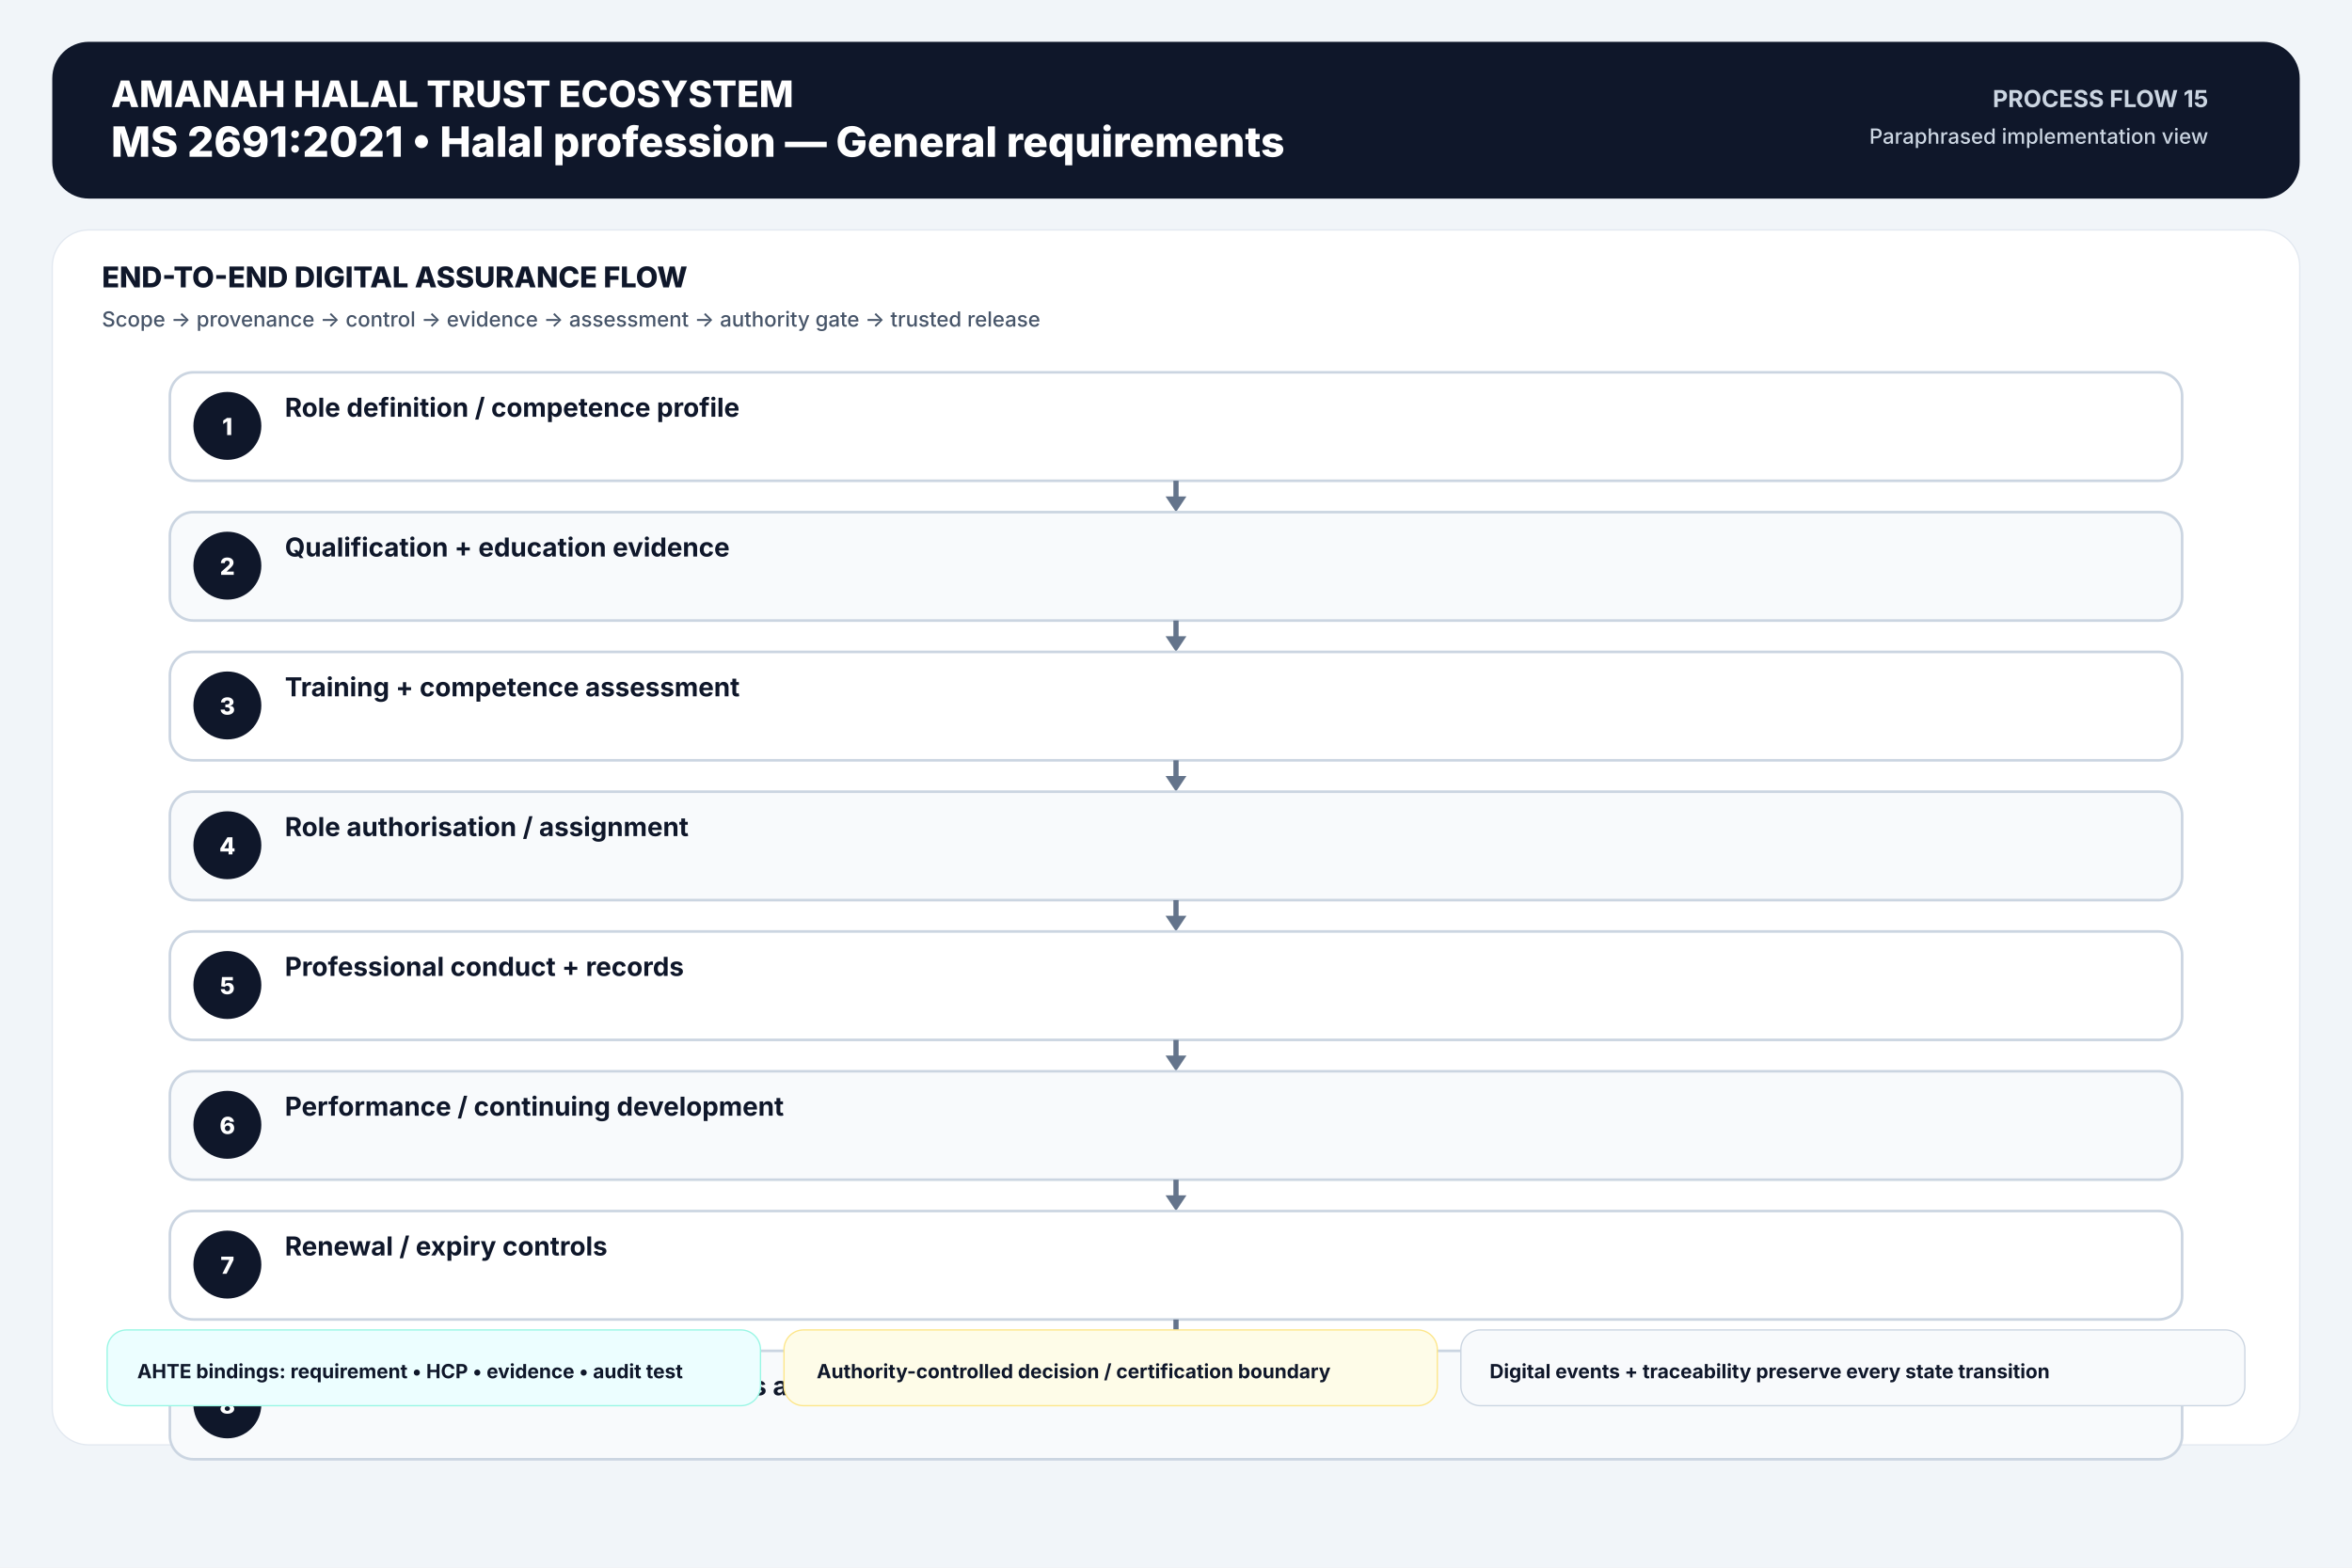
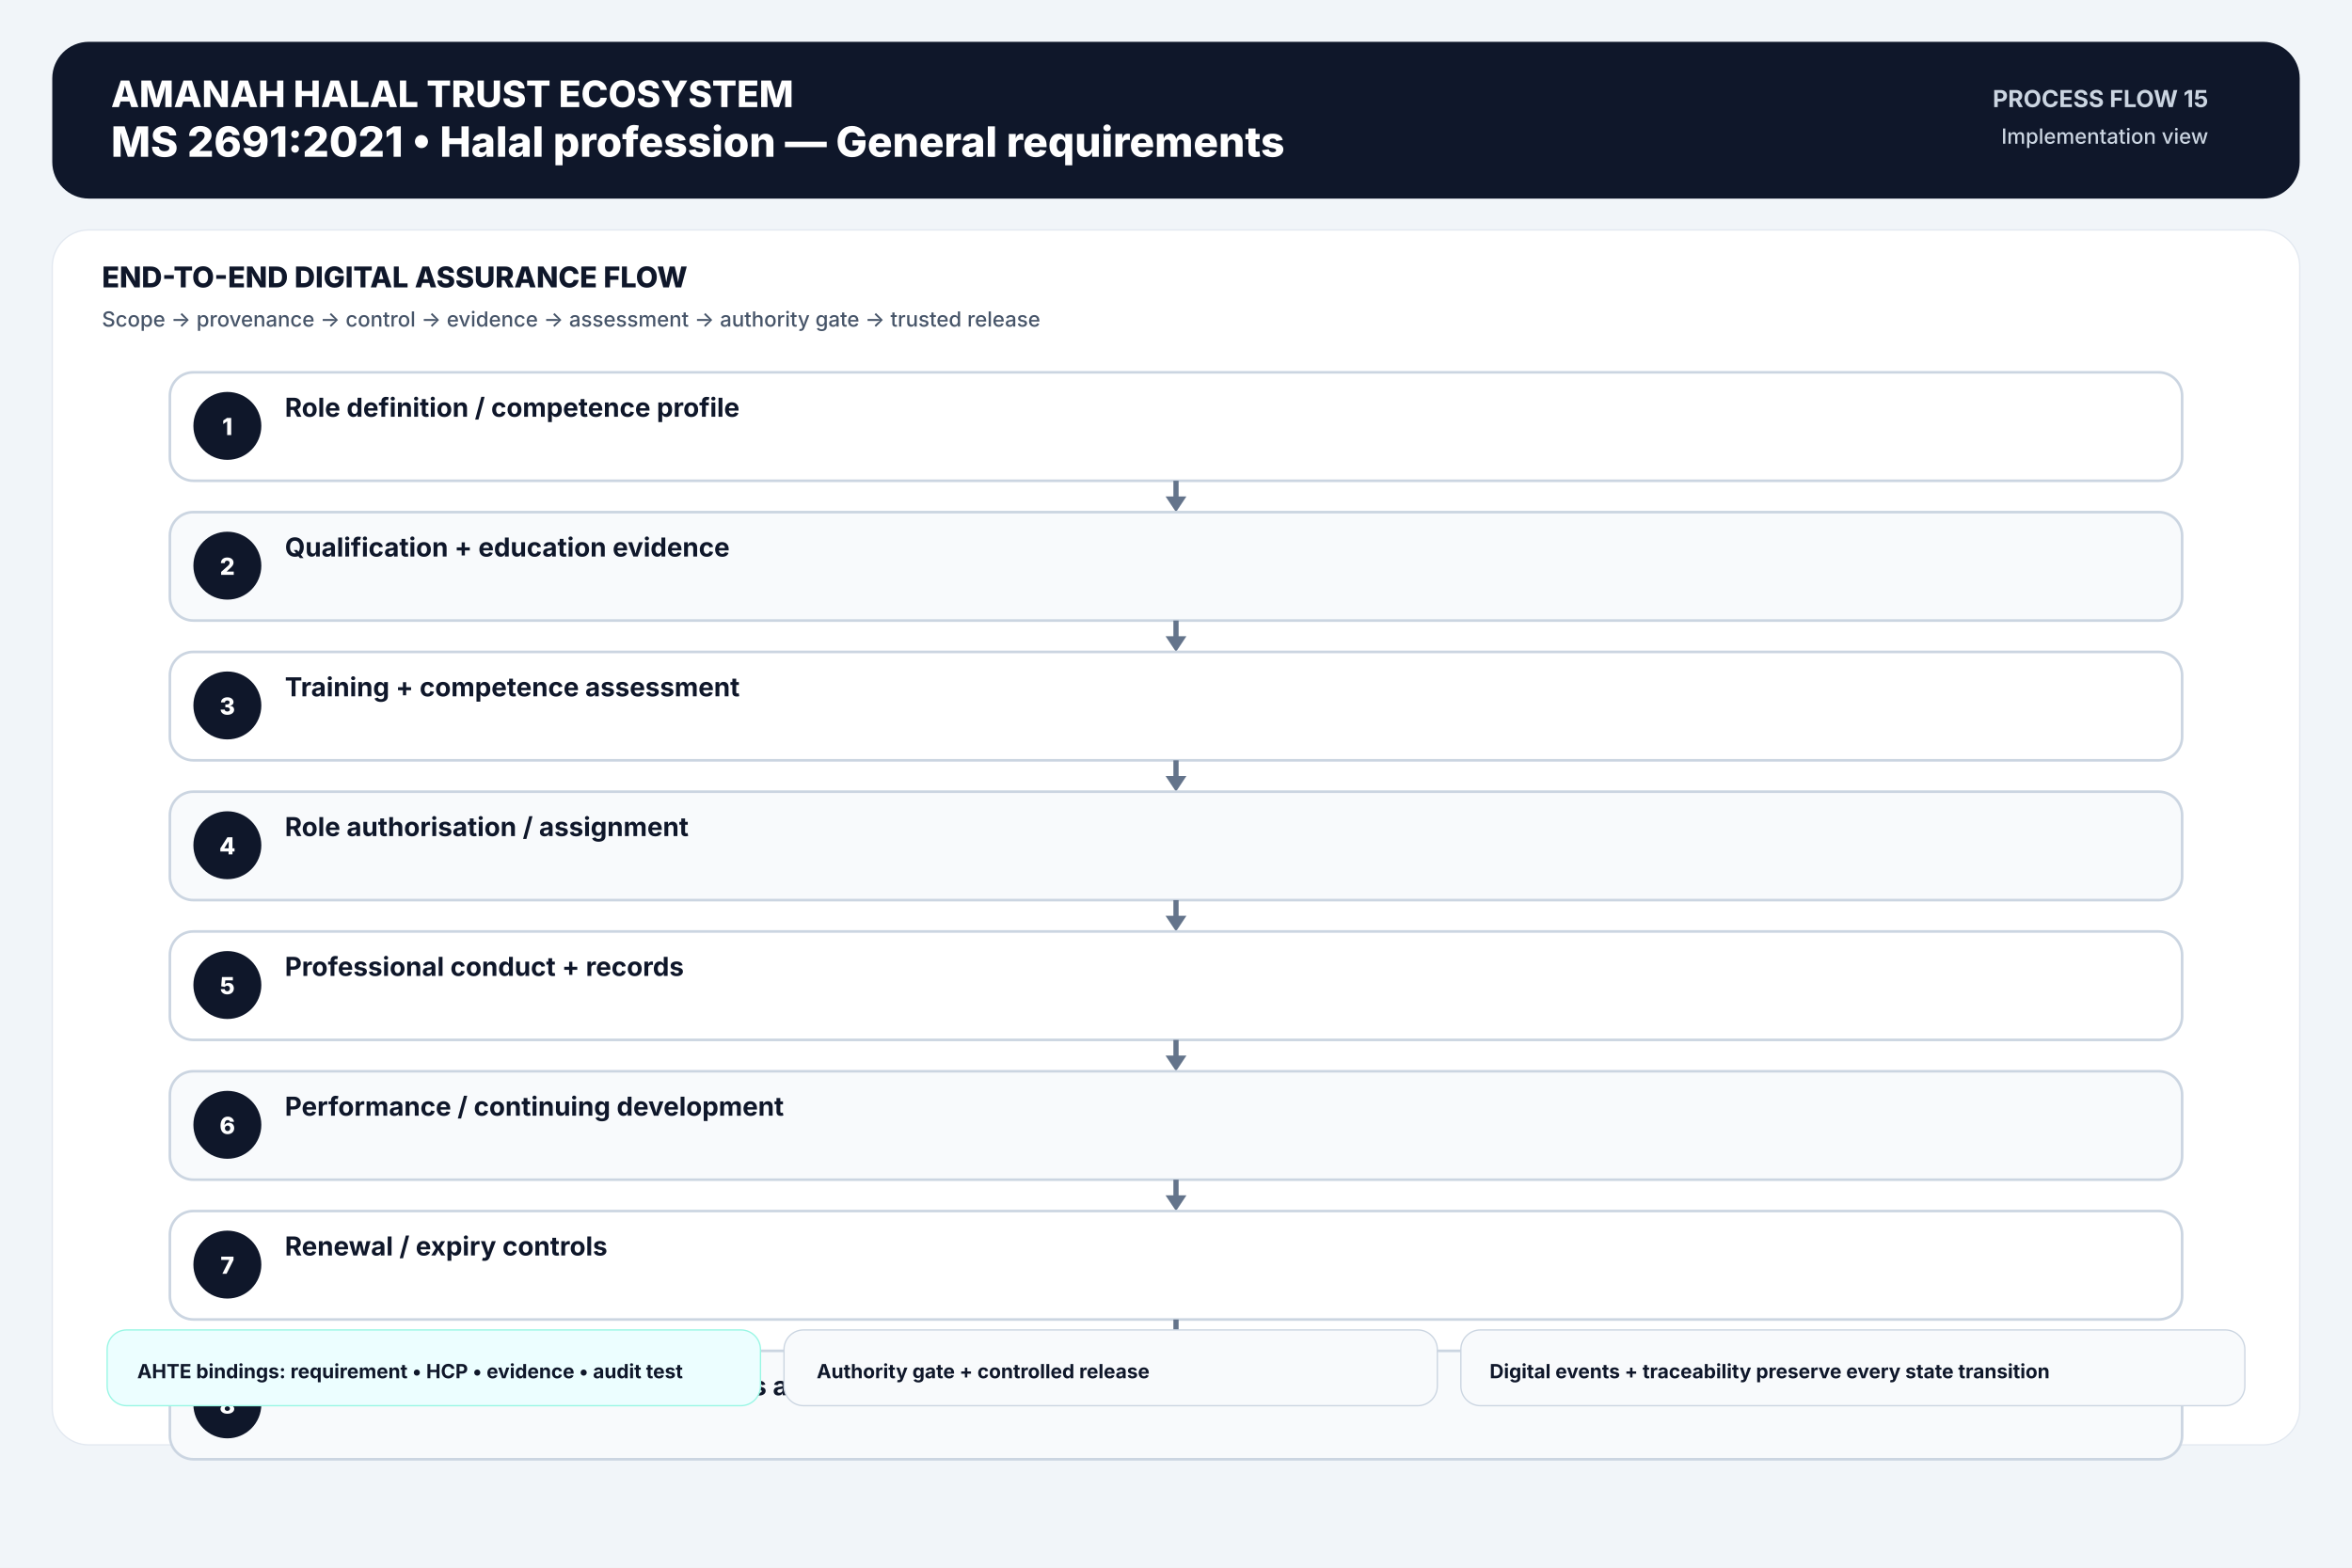
<svg xmlns="http://www.w3.org/2000/svg" width="1800" height="1200" viewBox="0 0 1800 1200">
  <rect width="1800" height="1200" fill="#f1f5f9" />
  <rect x="40" y="32" width="1720" height="120" rx="28" fill="#0f172a" />
  <text x="85" y="82" font-family="Inter,Arial,sans-serif" font-size="28" font-weight="800" text-anchor="start" fill="#ffffff">AMANAH HALAL TRUST ECOSYSTEM</text>
  <text x="85" y="120" font-family="Inter,Arial,sans-serif" font-size="32" font-weight="800" text-anchor="start" fill="#ffffff">MS 2691:2021  •  Halal profession — General requirements</text>
  <text x="1690" y="82" font-family="Inter,Arial,sans-serif" font-size="18" font-weight="700" text-anchor="end" fill="#cbd5e1">PROCESS FLOW 15</text>
-   <text x="1690" y="110" font-family="Inter,Arial,sans-serif" font-size="16" font-weight="500" text-anchor="end" fill="#cbd5e1">Paraphrased implementation view</text>
+   <text x="1690" y="110" font-family="Inter,Arial,sans-serif" font-size="16" font-weight="500" text-anchor="end" fill="#cbd5e1">Implementation view</text>
  <rect x="40" y="176" width="1720" height="930" rx="28" fill="#ffffff" stroke="#e2e8f0" />
  <text x="78" y="220" font-family="Inter,Arial,sans-serif" font-size="22" font-weight="800" text-anchor="start" fill="#0f172a">END-TO-END DIGITAL ASSURANCE FLOW</text>
  <text x="78" y="250" font-family="Inter,Arial,sans-serif" font-size="16" font-weight="500" text-anchor="start" fill="#475569">Scope → provenance → control → evidence → assessment → authority gate → trusted release</text>
  <rect x="130" y="285" width="1540" height="83" rx="18" fill="#ffffff" stroke="#cbd5e1" stroke-width="2" />
  <circle cx="174" cy="326" r="26" fill="#0f172a" />
  <text x="174" y="333" font-family="Inter,Arial,sans-serif" font-size="18" font-weight="800" text-anchor="middle" fill="#ffffff">1</text>
  <text x="218" y="319" font-family="Inter,Arial,sans-serif" font-size="20" font-weight="650" text-anchor="start" fill="#0f172a">Role definition / competence profile</text>
  <line x1="900.0" y1="368" x2="900.0" y2="385" stroke="#64748b" stroke-width="4" />
  <polygon points="892.0,380 908.0,380 900.0,392" fill="#64748b" />
  <rect x="130" y="392" width="1540" height="83" rx="18" fill="#f8fafc" stroke="#cbd5e1" stroke-width="2" />
  <circle cx="174" cy="433" r="26" fill="#0f172a" />
  <text x="174" y="440" font-family="Inter,Arial,sans-serif" font-size="18" font-weight="800" text-anchor="middle" fill="#ffffff">2</text>
  <text x="218" y="426" font-family="Inter,Arial,sans-serif" font-size="20" font-weight="650" text-anchor="start" fill="#0f172a">Qualification + education evidence</text>
  <line x1="900.0" y1="475" x2="900.0" y2="492" stroke="#64748b" stroke-width="4" />
  <polygon points="892.0,487 908.0,487 900.0,499" fill="#64748b" />
  <rect x="130" y="499" width="1540" height="83" rx="18" fill="#ffffff" stroke="#cbd5e1" stroke-width="2" />
  <circle cx="174" cy="540" r="26" fill="#0f172a" />
  <text x="174" y="547" font-family="Inter,Arial,sans-serif" font-size="18" font-weight="800" text-anchor="middle" fill="#ffffff">3</text>
  <text x="218" y="533" font-family="Inter,Arial,sans-serif" font-size="20" font-weight="650" text-anchor="start" fill="#0f172a">Training + competence assessment</text>
  <line x1="900.0" y1="582" x2="900.0" y2="599" stroke="#64748b" stroke-width="4" />
  <polygon points="892.0,594 908.0,594 900.0,606" fill="#64748b" />
  <rect x="130" y="606" width="1540" height="83" rx="18" fill="#f8fafc" stroke="#cbd5e1" stroke-width="2" />
  <circle cx="174" cy="647" r="26" fill="#0f172a" />
  <text x="174" y="654" font-family="Inter,Arial,sans-serif" font-size="18" font-weight="800" text-anchor="middle" fill="#ffffff">4</text>
  <text x="218" y="640" font-family="Inter,Arial,sans-serif" font-size="20" font-weight="650" text-anchor="start" fill="#0f172a">Role authorisation / assignment</text>
  <line x1="900.0" y1="689" x2="900.0" y2="706" stroke="#64748b" stroke-width="4" />
  <polygon points="892.0,701 908.0,701 900.0,713" fill="#64748b" />
  <rect x="130" y="713" width="1540" height="83" rx="18" fill="#ffffff" stroke="#cbd5e1" stroke-width="2" />
  <circle cx="174" cy="754" r="26" fill="#0f172a" />
  <text x="174" y="761" font-family="Inter,Arial,sans-serif" font-size="18" font-weight="800" text-anchor="middle" fill="#ffffff">5</text>
  <text x="218" y="747" font-family="Inter,Arial,sans-serif" font-size="20" font-weight="650" text-anchor="start" fill="#0f172a">Professional conduct + records</text>
  <line x1="900.0" y1="796" x2="900.0" y2="813" stroke="#64748b" stroke-width="4" />
  <polygon points="892.0,808 908.0,808 900.0,820" fill="#64748b" />
  <rect x="130" y="820" width="1540" height="83" rx="18" fill="#f8fafc" stroke="#cbd5e1" stroke-width="2" />
  <circle cx="174" cy="861" r="26" fill="#0f172a" />
  <text x="174" y="868" font-family="Inter,Arial,sans-serif" font-size="18" font-weight="800" text-anchor="middle" fill="#ffffff">6</text>
  <text x="218" y="854" font-family="Inter,Arial,sans-serif" font-size="20" font-weight="650" text-anchor="start" fill="#0f172a">Performance / continuing development</text>
  <line x1="900.0" y1="903" x2="900.0" y2="920" stroke="#64748b" stroke-width="4" />
  <polygon points="892.0,915 908.0,915 900.0,927" fill="#64748b" />
  <rect x="130" y="927" width="1540" height="83" rx="18" fill="#ffffff" stroke="#cbd5e1" stroke-width="2" />
  <circle cx="174" cy="968" r="26" fill="#0f172a" />
  <text x="174" y="975" font-family="Inter,Arial,sans-serif" font-size="18" font-weight="800" text-anchor="middle" fill="#ffffff">7</text>
  <text x="218" y="961" font-family="Inter,Arial,sans-serif" font-size="20" font-weight="650" text-anchor="start" fill="#0f172a">Renewal / expiry controls</text>
  <line x1="900.0" y1="1010" x2="900.0" y2="1027" stroke="#64748b" stroke-width="4" />
  <polygon points="892.0,1022 908.0,1022 900.0,1034" fill="#64748b" />
  <rect x="130" y="1034" width="1540" height="83" rx="18" fill="#f8fafc" stroke="#cbd5e1" stroke-width="2" />
  <circle cx="174" cy="1075" r="26" fill="#0f172a" />
  <text x="174" y="1082" font-family="Inter,Arial,sans-serif" font-size="18" font-weight="800" text-anchor="middle" fill="#ffffff">8</text>
  <text x="218" y="1068" font-family="Inter,Arial,sans-serif" font-size="20" font-weight="650" text-anchor="start" fill="#0f172a">Stakeholder / authority recognition as applicable</text>
  <rect x="82" y="1018" width="500" height="58" rx="15" fill="#ecfeff" stroke="#99f6e4" />
  <text x="105" y="1055" font-family="Inter,Arial,sans-serif" font-size="15" font-weight="650" text-anchor="start" fill="#0f172a">AHTE bindings: requirement • HCP • evidence • audit test</text>
-   <rect x="600" y="1018" width="500" height="58" rx="15" fill="#fefce8" stroke="#fde68a" />
-   <text x="625" y="1055" font-family="Inter,Arial,sans-serif" font-size="15" font-weight="650" text-anchor="start" fill="#0f172a">Authority-controlled decision / certification boundary</text>
+   <rect x="600" y="1018" width="500" height="58" rx="15" fill="#f8fafc" stroke="#cbd5e1" />
+   <text x="625" y="1055" font-family="Inter,Arial,sans-serif" font-size="15" font-weight="650" text-anchor="start" fill="#0f172a">Authority gate + controlled release</text>
  <rect x="1118" y="1018" width="600" height="58" rx="15" fill="#f8fafc" stroke="#cbd5e1" />
  <text x="1140" y="1055" font-family="Inter,Arial,sans-serif" font-size="15" font-weight="650" text-anchor="start" fill="#0f172a">Digital events + traceability preserve every state transition</text>
</svg>
